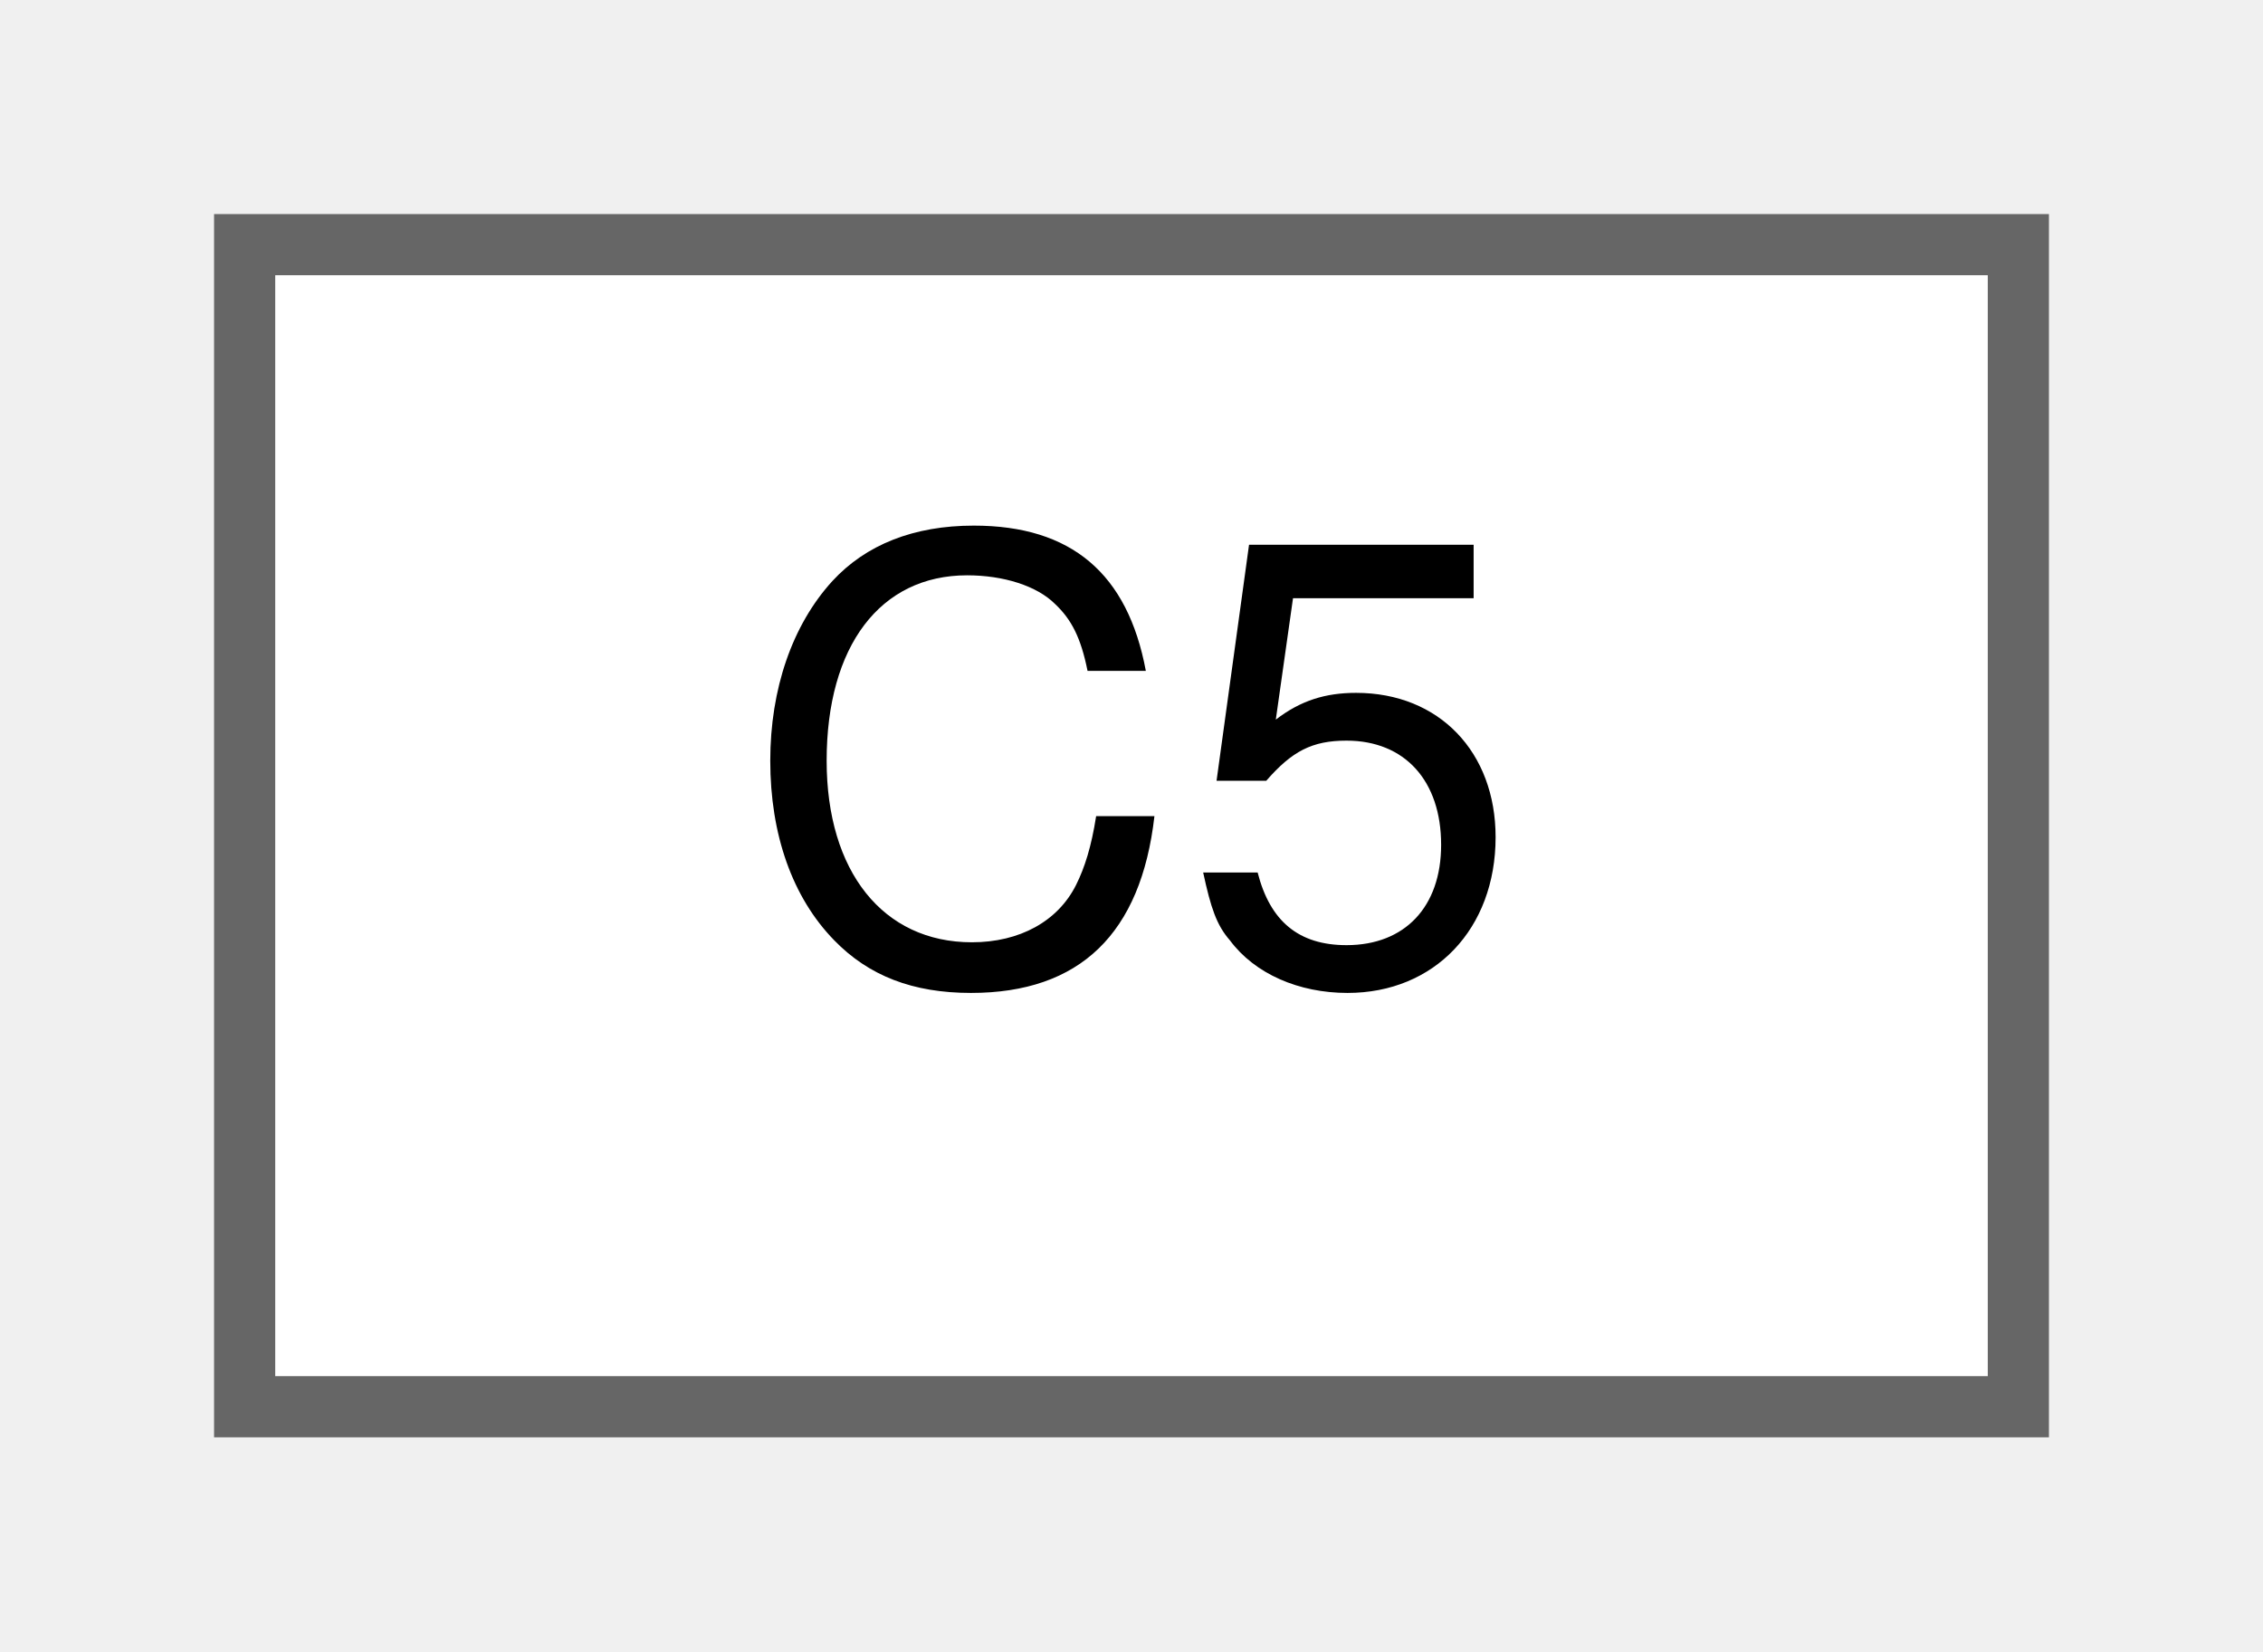
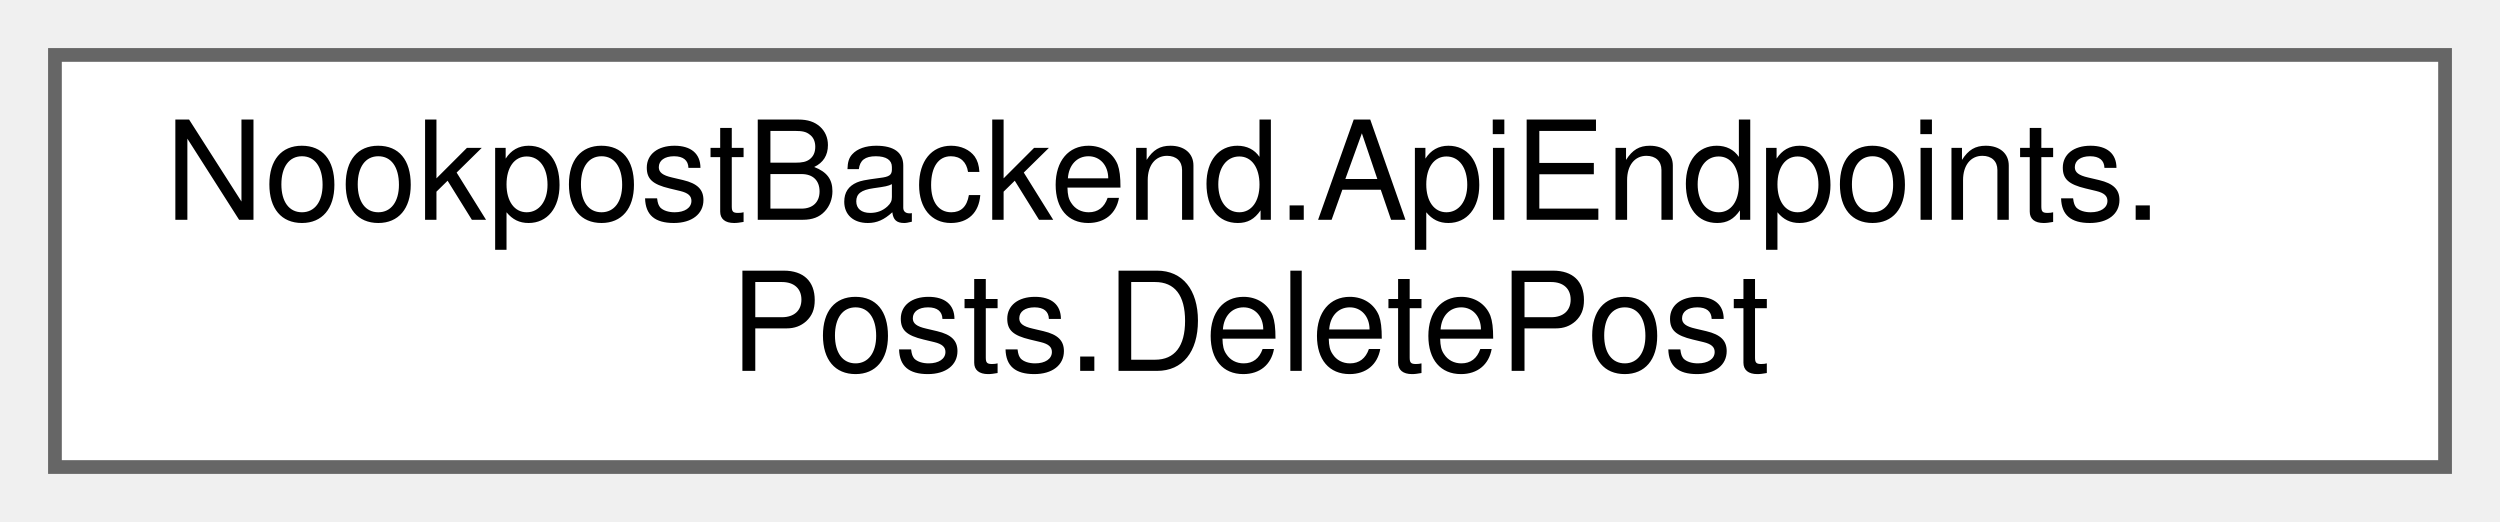
- <svg xmlns="http://www.w3.org/2000/svg" xmlns:xlink="http://www.w3.org/1999/xlink" width="37pt" height="27pt" viewBox="0.00 0.00 37.00 27.00">
-   <g id="graph0" class="graph" transform="scale(1 1) rotate(0) translate(4 23)">
+ <svg xmlns="http://www.w3.org/2000/svg" xmlns:xlink="http://www.w3.org/1999/xlink" width="182pt" height="38pt" viewBox="0.00 0.00 182.00 38.00">
+   <g id="graph0" class="graph" transform="scale(1 1) rotate(0) translate(4 34)">
    <g id="Node000000" class="node">
      <g id="a_Node000000">
-         <a xlink:href="d8/d0b/classC5.html" target="_top" xlink:title="class C5 in the third group.">
-           <polygon fill="white" stroke="#666666" points="29,-19 0,-19 0,0 29,0 29,-19" />
-           <text text-anchor="middle" x="14.5" y="-7" font-family="Helvetica,sans-Serif" font-size="10.00">C5</text>
+         <a xlink:href="d8/dcc/classNookpostBackend_1_1ApiEndpoints_1_1Posts_1_1DeletePost.html" target="_top" xlink:title=" ">
+           <polygon fill="white" stroke="#666666" points="174,-30 0,-30 0,0 174,0 174,-30" />
+           <text text-anchor="start" x="8" y="-18" font-family="Helvetica,sans-Serif" font-size="10.00">NookpostBackend.ApiEndpoints.</text>
+           <text text-anchor="middle" x="87" y="-7" font-family="Helvetica,sans-Serif" font-size="10.00">Posts.DeletePost</text>
        </a>
      </g>
    </g>
  </g>
</svg>
